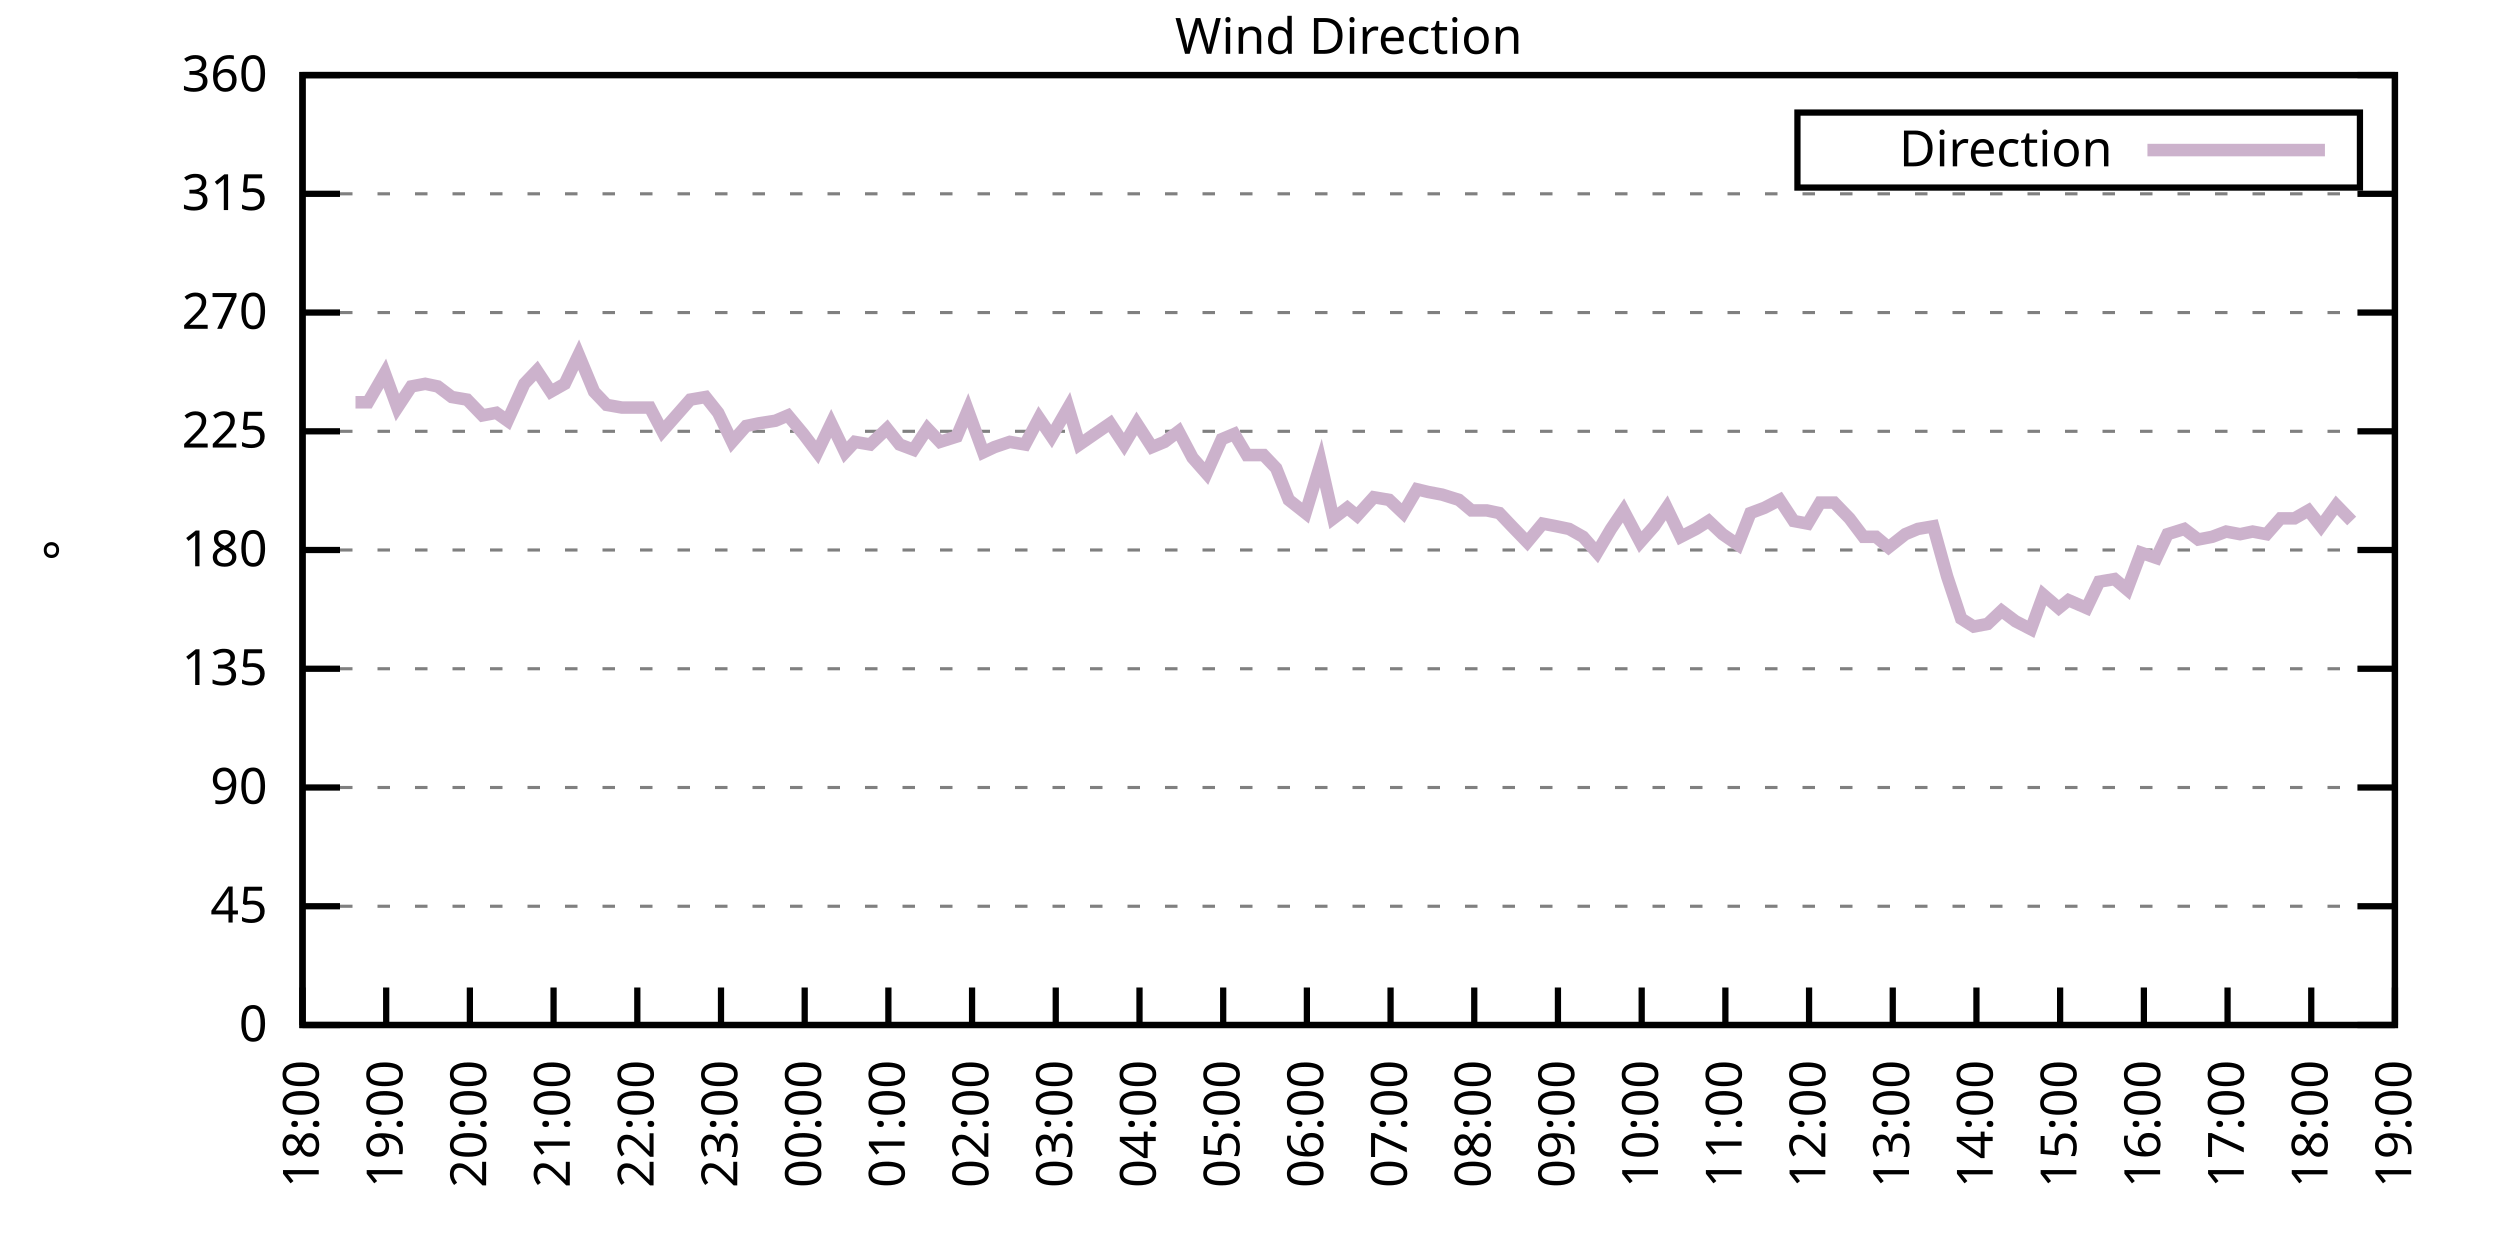
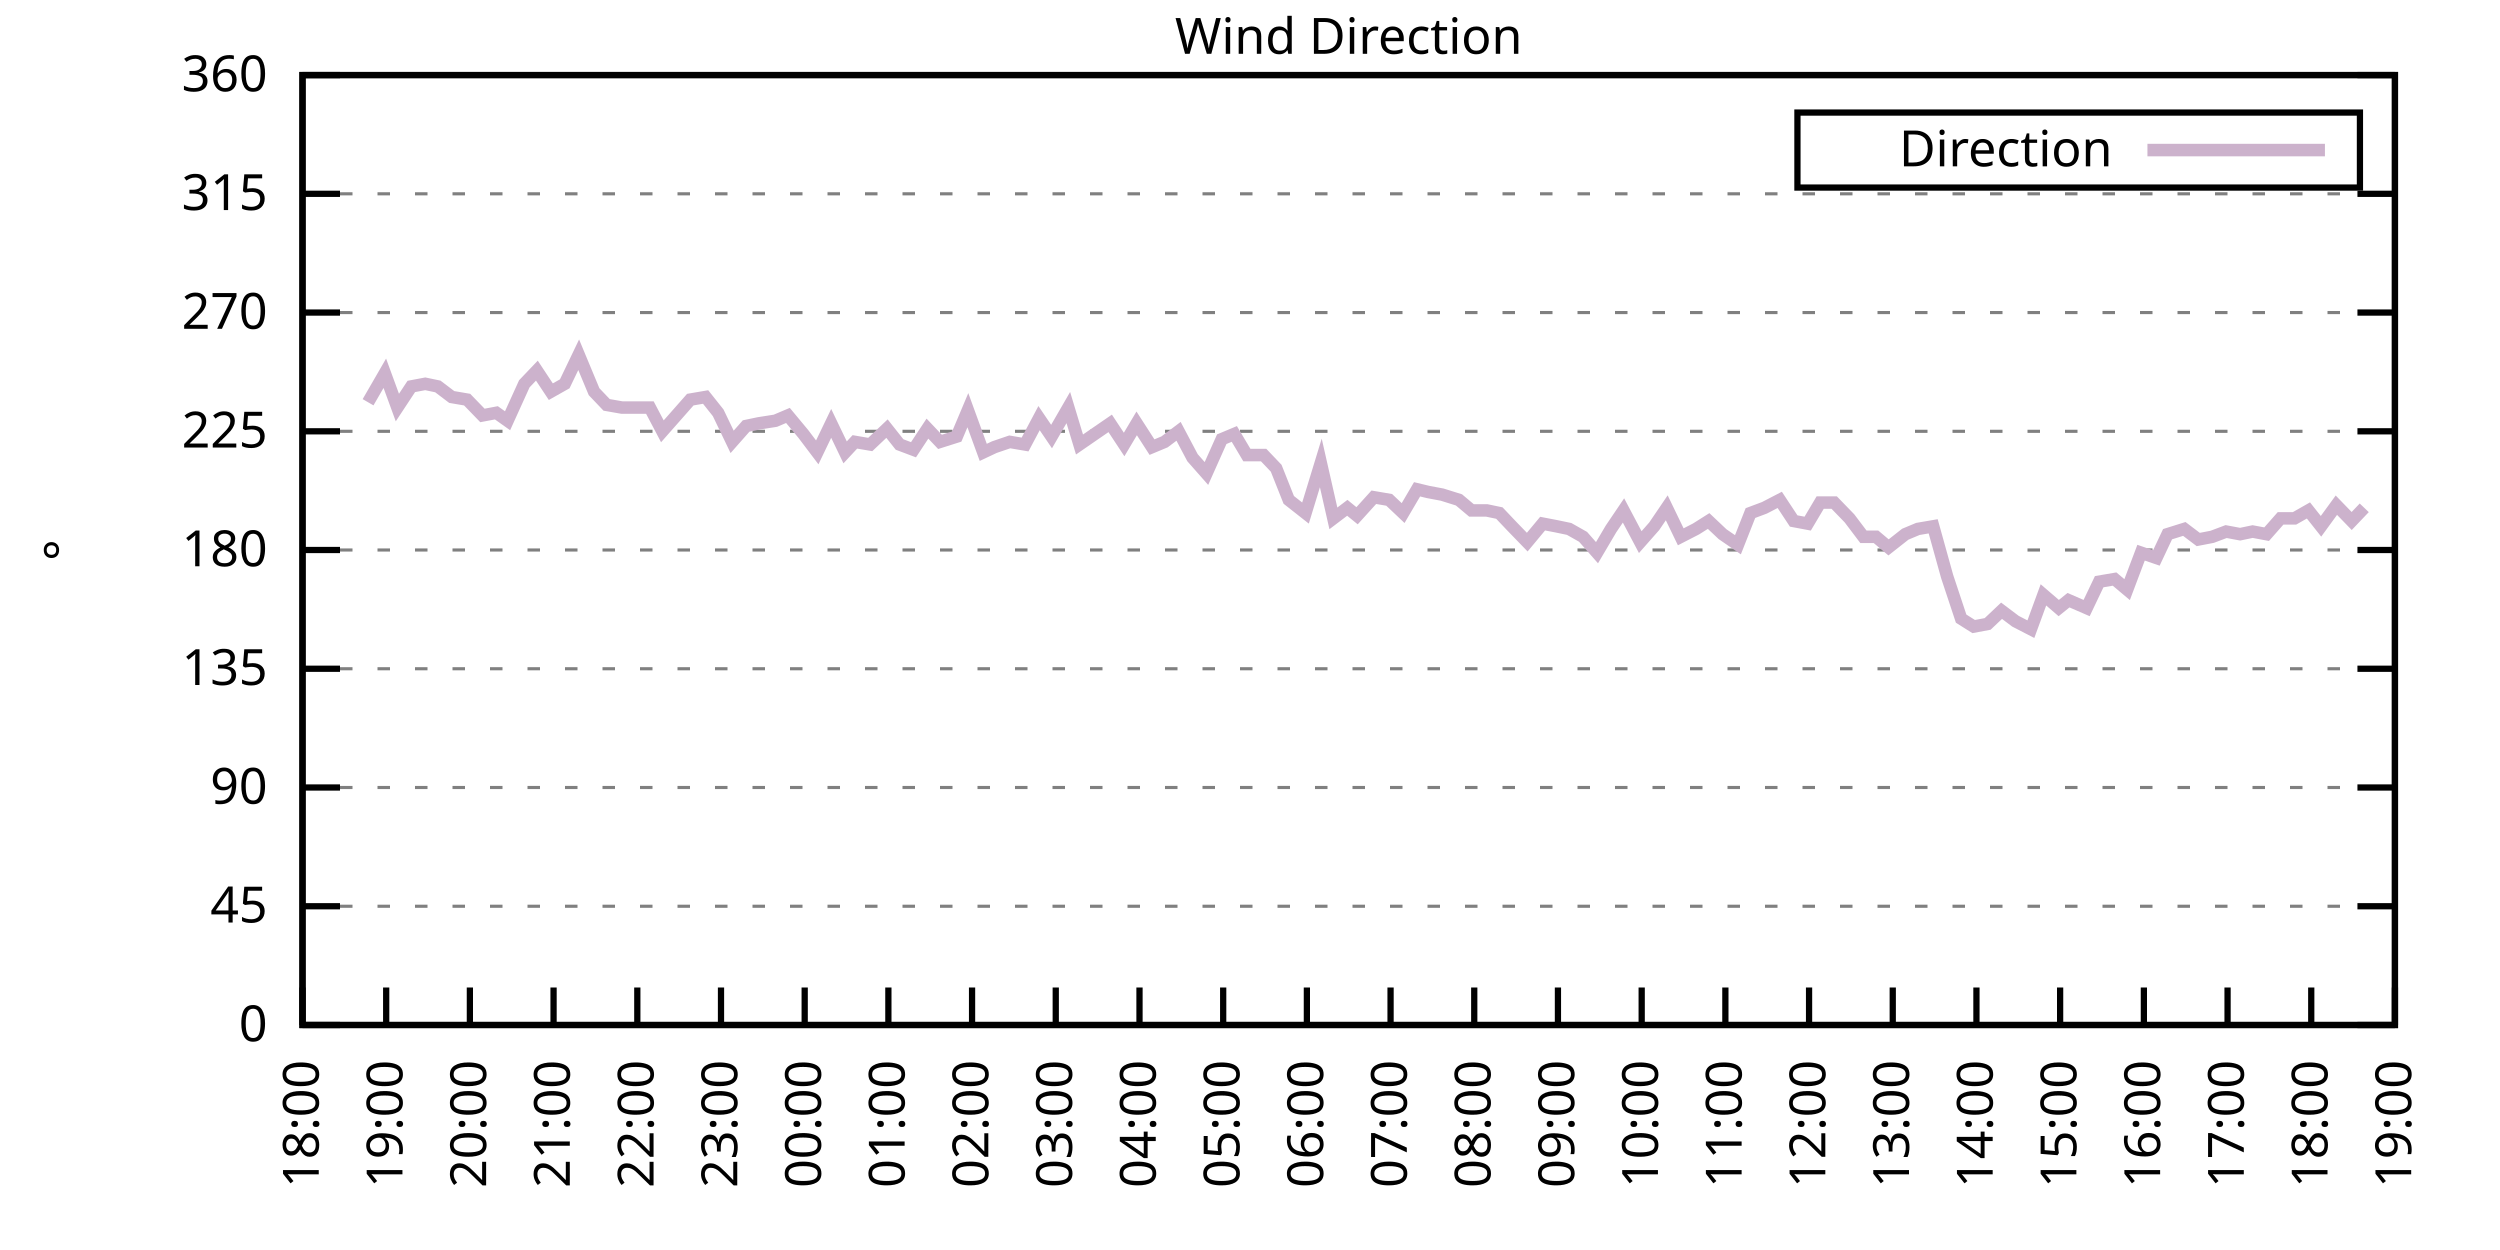
<svg xmlns="http://www.w3.org/2000/svg" xmlns:xlink="http://www.w3.org/1999/xlink" width="400" height="200" viewBox="0 0 400 200">
  <g id="gnuplot_canvas">
    <rect x="0" y="0" width="400" height="200" fill="none" />
    <defs>
      <circle id="gpDot" r="0.5" stroke-width="0.5" stroke="currentColor" />
      <path id="gpPt0" stroke-width="0.333" stroke="currentColor" d="M-1,0 h2 M0,-1 v2" />
      <path id="gpPt1" stroke-width="0.333" stroke="currentColor" d="M-1,-1 L1,1 M1,-1 L-1,1" />
      <path id="gpPt2" stroke-width="0.333" stroke="currentColor" d="M-1,0 L1,0 M0,-1 L0,1 M-1,-1 L1,1 M-1,1 L1,-1" />
      <rect id="gpPt3" stroke-width="0.333" stroke="currentColor" x="-1" y="-1" width="2" height="2" />
      <rect id="gpPt4" stroke-width="0.333" stroke="currentColor" fill="currentColor" x="-1" y="-1" width="2" height="2" />
      <circle id="gpPt5" stroke-width="0.333" stroke="currentColor" cx="0" cy="0" r="1" />
      <use xlink:href="#gpPt5" id="gpPt6" fill="currentColor" stroke="none" />
      <path id="gpPt7" stroke-width="0.333" stroke="currentColor" d="M0,-1.33 L-1.33,0.67 L1.33,0.67 z" />
      <use xlink:href="#gpPt7" id="gpPt8" fill="currentColor" stroke="none" />
      <use xlink:href="#gpPt7" id="gpPt9" stroke="currentColor" transform="rotate(180)" />
      <use xlink:href="#gpPt9" id="gpPt10" fill="currentColor" stroke="none" />
      <use xlink:href="#gpPt3" id="gpPt11" stroke="currentColor" transform="rotate(45)" />
      <use xlink:href="#gpPt11" id="gpPt12" fill="currentColor" stroke="none" />
      <path id="gpPt13" stroke-width="0.333" stroke="currentColor" d="M0,1.330 L1.265,0.411 L0.782,-1.067 L-0.782,-1.076 L-1.265,0.411 z" />
      <use xlink:href="#gpPt13" id="gpPt14" fill="currentColor" stroke="none" />
      <filter id="textbox" filterUnits="objectBoundingBox" x="0" y="0" height="1" width="1">
        <feFlood flood-color="white" flood-opacity="1" result="bgnd" />
        <feComposite in="SourceGraphic" in2="bgnd" operator="atop" />
      </filter>
      <filter id="greybox" filterUnits="objectBoundingBox" x="0" y="0" height="1" width="1">
        <feFlood flood-color="lightgrey" flood-opacity="1" result="grey" />
        <feComposite in="SourceGraphic" in2="grey" operator="atop" />
      </filter>
    </defs>
    <g fill="none" color="white" stroke="currentColor" stroke-width="1.00" stroke-linecap="butt" stroke-linejoin="miter">
</g>
    <g fill="none" color="black" stroke="currentColor" stroke-width="1.00" stroke-linecap="butt" stroke-linejoin="miter">
      <g stroke="none" shape-rendering="crispEdges">
        <polygon fill="rgb(255, 255, 255)" points="48.40,164.00 383.18,164.00 383.18,12.02 48.40,12.02 " />
      </g>
    </g>
    <g fill="none" color="black" stroke="currentColor" stroke-width="1.00" stroke-linecap="butt" stroke-linejoin="miter">
</g>
    <g fill="none" color="black" stroke="black" stroke-width="0.50" stroke-linecap="butt" stroke-linejoin="miter">
</g>
    <g fill="none" color="gray" stroke="currentColor" stroke-width="0.50" stroke-linecap="butt" stroke-linejoin="miter">
      <path stroke="gray" stroke-dasharray="2,4" class="gridline" d="M48.40,164.00 L383.19,164.00  " />
    </g>
    <g fill="none" color="gray" stroke="gray" stroke-width="1.00" stroke-linecap="butt" stroke-linejoin="miter">
</g>
    <g fill="none" color="black" stroke="currentColor" stroke-width="1.00" stroke-linecap="butt" stroke-linejoin="miter">
      <path stroke="black" d="M48.40,164.00 L54.40,164.00 M383.19,164.00 L377.19,164.00  " />
      <g transform="translate(42.80,166.60)" stroke="none" fill="black" font-family="Sans" font-size="8.00" text-anchor="end">
        <text>
          <tspan font-family="Sans"> 0</tspan>
        </text>
      </g>
    </g>
    <g fill="none" color="black" stroke="currentColor" stroke-width="1.00" stroke-linecap="butt" stroke-linejoin="miter">
</g>
    <g fill="none" color="black" stroke="black" stroke-width="0.50" stroke-linecap="butt" stroke-linejoin="miter">
</g>
    <g fill="none" color="gray" stroke="currentColor" stroke-width="0.50" stroke-linecap="butt" stroke-linejoin="miter">
      <path stroke="gray" stroke-dasharray="2,4" class="gridline" d="M48.40,145.00 L383.19,145.00  " />
    </g>
    <g fill="none" color="gray" stroke="gray" stroke-width="1.00" stroke-linecap="butt" stroke-linejoin="miter">
</g>
    <g fill="none" color="black" stroke="currentColor" stroke-width="1.00" stroke-linecap="butt" stroke-linejoin="miter">
      <path stroke="black" d="M48.40,145.00 L54.40,145.00 M383.19,145.00 L377.19,145.00  " />
      <g transform="translate(42.80,147.60)" stroke="none" fill="black" font-family="Sans" font-size="8.00" text-anchor="end">
        <text>
          <tspan font-family="Sans"> 45</tspan>
        </text>
      </g>
    </g>
    <g fill="none" color="black" stroke="currentColor" stroke-width="1.00" stroke-linecap="butt" stroke-linejoin="miter">
</g>
    <g fill="none" color="black" stroke="black" stroke-width="0.50" stroke-linecap="butt" stroke-linejoin="miter">
</g>
    <g fill="none" color="gray" stroke="currentColor" stroke-width="0.50" stroke-linecap="butt" stroke-linejoin="miter">
      <path stroke="gray" stroke-dasharray="2,4" class="gridline" d="M48.40,126.00 L383.19,126.00  " />
    </g>
    <g fill="none" color="gray" stroke="gray" stroke-width="1.00" stroke-linecap="butt" stroke-linejoin="miter">
</g>
    <g fill="none" color="black" stroke="currentColor" stroke-width="1.00" stroke-linecap="butt" stroke-linejoin="miter">
      <path stroke="black" d="M48.40,126.00 L54.40,126.00 M383.19,126.00 L377.19,126.00  " />
      <g transform="translate(42.80,128.60)" stroke="none" fill="black" font-family="Sans" font-size="8.00" text-anchor="end">
        <text>
          <tspan font-family="Sans"> 90</tspan>
        </text>
      </g>
    </g>
    <g fill="none" color="black" stroke="currentColor" stroke-width="1.00" stroke-linecap="butt" stroke-linejoin="miter">
</g>
    <g fill="none" color="black" stroke="black" stroke-width="0.50" stroke-linecap="butt" stroke-linejoin="miter">
</g>
    <g fill="none" color="gray" stroke="currentColor" stroke-width="0.50" stroke-linecap="butt" stroke-linejoin="miter">
      <path stroke="gray" stroke-dasharray="2,4" class="gridline" d="M48.40,107.00 L383.19,107.00  " />
    </g>
    <g fill="none" color="gray" stroke="gray" stroke-width="1.00" stroke-linecap="butt" stroke-linejoin="miter">
</g>
    <g fill="none" color="black" stroke="currentColor" stroke-width="1.00" stroke-linecap="butt" stroke-linejoin="miter">
      <path stroke="black" d="M48.40,107.00 L54.40,107.00 M383.19,107.00 L377.19,107.00  " />
      <g transform="translate(42.80,109.60)" stroke="none" fill="black" font-family="Sans" font-size="8.00" text-anchor="end">
        <text>
          <tspan font-family="Sans"> 135</tspan>
        </text>
      </g>
    </g>
    <g fill="none" color="black" stroke="currentColor" stroke-width="1.00" stroke-linecap="butt" stroke-linejoin="miter">
</g>
    <g fill="none" color="black" stroke="black" stroke-width="0.50" stroke-linecap="butt" stroke-linejoin="miter">
</g>
    <g fill="none" color="gray" stroke="currentColor" stroke-width="0.50" stroke-linecap="butt" stroke-linejoin="miter">
      <path stroke="gray" stroke-dasharray="2,4" class="gridline" d="M48.40,88.00 L383.19,88.00  " />
    </g>
    <g fill="none" color="gray" stroke="gray" stroke-width="1.00" stroke-linecap="butt" stroke-linejoin="miter">
</g>
    <g fill="none" color="black" stroke="currentColor" stroke-width="1.00" stroke-linecap="butt" stroke-linejoin="miter">
      <path stroke="black" d="M48.40,88.00 L54.40,88.00 M383.19,88.00 L377.19,88.00  " />
      <g transform="translate(42.80,90.60)" stroke="none" fill="black" font-family="Sans" font-size="8.00" text-anchor="end">
        <text>
          <tspan font-family="Sans"> 180</tspan>
        </text>
      </g>
    </g>
    <g fill="none" color="black" stroke="currentColor" stroke-width="1.00" stroke-linecap="butt" stroke-linejoin="miter">
</g>
    <g fill="none" color="black" stroke="black" stroke-width="0.50" stroke-linecap="butt" stroke-linejoin="miter">
</g>
    <g fill="none" color="gray" stroke="currentColor" stroke-width="0.50" stroke-linecap="butt" stroke-linejoin="miter">
      <path stroke="gray" stroke-dasharray="2,4" class="gridline" d="M48.40,69.01 L383.19,69.01  " />
    </g>
    <g fill="none" color="gray" stroke="gray" stroke-width="1.00" stroke-linecap="butt" stroke-linejoin="miter">
</g>
    <g fill="none" color="black" stroke="currentColor" stroke-width="1.00" stroke-linecap="butt" stroke-linejoin="miter">
      <path stroke="black" d="M48.40,69.01 L54.40,69.01 M383.19,69.01 L377.19,69.01  " />
      <g transform="translate(42.80,71.61)" stroke="none" fill="black" font-family="Sans" font-size="8.00" text-anchor="end">
        <text>
          <tspan font-family="Sans"> 225</tspan>
        </text>
      </g>
    </g>
    <g fill="none" color="black" stroke="currentColor" stroke-width="1.00" stroke-linecap="butt" stroke-linejoin="miter">
</g>
    <g fill="none" color="black" stroke="black" stroke-width="0.50" stroke-linecap="butt" stroke-linejoin="miter">
</g>
    <g fill="none" color="gray" stroke="currentColor" stroke-width="0.50" stroke-linecap="butt" stroke-linejoin="miter">
      <path stroke="gray" stroke-dasharray="2,4" class="gridline" d="M48.40,50.01 L383.19,50.01  " />
    </g>
    <g fill="none" color="gray" stroke="gray" stroke-width="1.00" stroke-linecap="butt" stroke-linejoin="miter">
</g>
    <g fill="none" color="black" stroke="currentColor" stroke-width="1.00" stroke-linecap="butt" stroke-linejoin="miter">
      <path stroke="black" d="M48.40,50.01 L54.40,50.01 M383.19,50.01 L377.19,50.01  " />
      <g transform="translate(42.80,52.61)" stroke="none" fill="black" font-family="Sans" font-size="8.00" text-anchor="end">
        <text>
          <tspan font-family="Sans"> 270</tspan>
        </text>
      </g>
    </g>
    <g fill="none" color="black" stroke="currentColor" stroke-width="1.00" stroke-linecap="butt" stroke-linejoin="miter">
</g>
    <g fill="none" color="black" stroke="black" stroke-width="0.50" stroke-linecap="butt" stroke-linejoin="miter">
</g>
    <g fill="none" color="gray" stroke="currentColor" stroke-width="0.50" stroke-linecap="butt" stroke-linejoin="miter">
      <path stroke="gray" stroke-dasharray="2,4" class="gridline" d="M48.40,31.01 L383.19,31.01  " />
    </g>
    <g fill="none" color="gray" stroke="gray" stroke-width="1.00" stroke-linecap="butt" stroke-linejoin="miter">
</g>
    <g fill="none" color="black" stroke="currentColor" stroke-width="1.00" stroke-linecap="butt" stroke-linejoin="miter">
      <path stroke="black" d="M48.40,31.01 L54.40,31.01 M383.19,31.01 L377.19,31.01  " />
      <g transform="translate(42.80,33.61)" stroke="none" fill="black" font-family="Sans" font-size="8.00" text-anchor="end">
        <text>
          <tspan font-family="Sans"> 315</tspan>
        </text>
      </g>
    </g>
    <g fill="none" color="black" stroke="currentColor" stroke-width="1.00" stroke-linecap="butt" stroke-linejoin="miter">
</g>
    <g fill="none" color="black" stroke="black" stroke-width="0.50" stroke-linecap="butt" stroke-linejoin="miter">
</g>
    <g fill="none" color="gray" stroke="currentColor" stroke-width="0.50" stroke-linecap="butt" stroke-linejoin="miter">
      <path stroke="gray" stroke-dasharray="2,4" class="gridline" d="M48.40,12.01 L383.19,12.01  " />
    </g>
    <g fill="none" color="gray" stroke="gray" stroke-width="1.00" stroke-linecap="butt" stroke-linejoin="miter">
</g>
    <g fill="none" color="black" stroke="currentColor" stroke-width="1.00" stroke-linecap="butt" stroke-linejoin="miter">
      <path stroke="black" d="M48.40,12.01 L54.40,12.01 M383.19,12.01 L377.19,12.01  " />
      <g transform="translate(42.80,14.61)" stroke="none" fill="black" font-family="Sans" font-size="8.00" text-anchor="end">
        <text>
          <tspan font-family="Sans"> 360</tspan>
        </text>
      </g>
    </g>
    <g fill="none" color="black" stroke="currentColor" stroke-width="1.00" stroke-linecap="butt" stroke-linejoin="miter">
      <path stroke="black" d="M48.40,164.00 L48.40,158.00  " />
      <g transform="translate(51.00,169.60) rotate(270.00)" stroke="none" fill="black" font-family="Sans" font-size="8.00" text-anchor="end">
        <text>
          <tspan font-family="Sans">18:00</tspan>
        </text>
      </g>
    </g>
    <g fill="none" color="black" stroke="currentColor" stroke-width="1.00" stroke-linecap="butt" stroke-linejoin="miter">
      <path stroke="black" d="M61.79,164.00 L61.79,158.00  " />
      <g transform="translate(64.39,169.60) rotate(270.00)" stroke="none" fill="black" font-family="Sans" font-size="8.00" text-anchor="end">
        <text>
          <tspan font-family="Sans">19:00</tspan>
        </text>
      </g>
    </g>
    <g fill="none" color="black" stroke="currentColor" stroke-width="1.00" stroke-linecap="butt" stroke-linejoin="miter">
      <path stroke="black" d="M75.18,164.00 L75.18,158.00  " />
      <g transform="translate(77.78,169.60) rotate(270.00)" stroke="none" fill="black" font-family="Sans" font-size="8.00" text-anchor="end">
        <text>
          <tspan font-family="Sans">20:00</tspan>
        </text>
      </g>
    </g>
    <g fill="none" color="black" stroke="currentColor" stroke-width="1.00" stroke-linecap="butt" stroke-linejoin="miter">
      <path stroke="black" d="M88.57,164.00 L88.57,158.00  " />
      <g transform="translate(91.17,169.60) rotate(270.00)" stroke="none" fill="black" font-family="Sans" font-size="8.00" text-anchor="end">
        <text>
          <tspan font-family="Sans">21:00</tspan>
        </text>
      </g>
    </g>
    <g fill="none" color="black" stroke="currentColor" stroke-width="1.00" stroke-linecap="butt" stroke-linejoin="miter">
      <path stroke="black" d="M101.97,164.00 L101.97,158.00  " />
      <g transform="translate(104.57,169.60) rotate(270.00)" stroke="none" fill="black" font-family="Sans" font-size="8.00" text-anchor="end">
        <text>
          <tspan font-family="Sans">22:00</tspan>
        </text>
      </g>
    </g>
    <g fill="none" color="black" stroke="currentColor" stroke-width="1.00" stroke-linecap="butt" stroke-linejoin="miter">
      <path stroke="black" d="M115.36,164.00 L115.36,158.00  " />
      <g transform="translate(117.96,169.60) rotate(270.00)" stroke="none" fill="black" font-family="Sans" font-size="8.00" text-anchor="end">
        <text>
          <tspan font-family="Sans">23:00</tspan>
        </text>
      </g>
    </g>
    <g fill="none" color="black" stroke="currentColor" stroke-width="1.00" stroke-linecap="butt" stroke-linejoin="miter">
      <path stroke="black" d="M128.75,164.00 L128.75,158.00  " />
      <g transform="translate(131.35,169.60) rotate(270.00)" stroke="none" fill="black" font-family="Sans" font-size="8.00" text-anchor="end">
        <text>
          <tspan font-family="Sans">00:00</tspan>
        </text>
      </g>
    </g>
    <g fill="none" color="black" stroke="currentColor" stroke-width="1.00" stroke-linecap="butt" stroke-linejoin="miter">
      <path stroke="black" d="M142.14,164.00 L142.14,158.00  " />
      <g transform="translate(144.74,169.60) rotate(270.00)" stroke="none" fill="black" font-family="Sans" font-size="8.00" text-anchor="end">
        <text>
          <tspan font-family="Sans">01:00</tspan>
        </text>
      </g>
    </g>
    <g fill="none" color="black" stroke="currentColor" stroke-width="1.00" stroke-linecap="butt" stroke-linejoin="miter">
      <path stroke="black" d="M155.53,164.00 L155.53,158.00  " />
      <g transform="translate(158.13,169.60) rotate(270.00)" stroke="none" fill="black" font-family="Sans" font-size="8.00" text-anchor="end">
        <text>
          <tspan font-family="Sans">02:00</tspan>
        </text>
      </g>
    </g>
    <g fill="none" color="black" stroke="currentColor" stroke-width="1.00" stroke-linecap="butt" stroke-linejoin="miter">
      <path stroke="black" d="M168.92,164.00 L168.92,158.00  " />
      <g transform="translate(171.52,169.60) rotate(270.00)" stroke="none" fill="black" font-family="Sans" font-size="8.00" text-anchor="end">
        <text>
          <tspan font-family="Sans">03:00</tspan>
        </text>
      </g>
    </g>
    <g fill="none" color="black" stroke="currentColor" stroke-width="1.00" stroke-linecap="butt" stroke-linejoin="miter">
      <path stroke="black" d="M182.32,164.00 L182.32,158.00  " />
      <g transform="translate(184.92,169.60) rotate(270.00)" stroke="none" fill="black" font-family="Sans" font-size="8.00" text-anchor="end">
        <text>
          <tspan font-family="Sans">04:00</tspan>
        </text>
      </g>
    </g>
    <g fill="none" color="black" stroke="currentColor" stroke-width="1.00" stroke-linecap="butt" stroke-linejoin="miter">
      <path stroke="black" d="M195.71,164.00 L195.71,158.00  " />
      <g transform="translate(198.31,169.60) rotate(270.00)" stroke="none" fill="black" font-family="Sans" font-size="8.00" text-anchor="end">
        <text>
          <tspan font-family="Sans">05:00</tspan>
        </text>
      </g>
    </g>
    <g fill="none" color="black" stroke="currentColor" stroke-width="1.00" stroke-linecap="butt" stroke-linejoin="miter">
      <path stroke="black" d="M209.10,164.00 L209.10,158.00  " />
      <g transform="translate(211.70,169.60) rotate(270.00)" stroke="none" fill="black" font-family="Sans" font-size="8.00" text-anchor="end">
        <text>
          <tspan font-family="Sans">06:00</tspan>
        </text>
      </g>
    </g>
    <g fill="none" color="black" stroke="currentColor" stroke-width="1.00" stroke-linecap="butt" stroke-linejoin="miter">
      <path stroke="black" d="M222.49,164.00 L222.49,158.00  " />
      <g transform="translate(225.09,169.60) rotate(270.00)" stroke="none" fill="black" font-family="Sans" font-size="8.00" text-anchor="end">
        <text>
          <tspan font-family="Sans">07:00</tspan>
        </text>
      </g>
    </g>
    <g fill="none" color="black" stroke="currentColor" stroke-width="1.00" stroke-linecap="butt" stroke-linejoin="miter">
      <path stroke="black" d="M235.88,164.00 L235.88,158.00  " />
      <g transform="translate(238.48,169.60) rotate(270.00)" stroke="none" fill="black" font-family="Sans" font-size="8.00" text-anchor="end">
        <text>
          <tspan font-family="Sans">08:00</tspan>
        </text>
      </g>
    </g>
    <g fill="none" color="black" stroke="currentColor" stroke-width="1.00" stroke-linecap="butt" stroke-linejoin="miter">
      <path stroke="black" d="M249.27,164.00 L249.27,158.00  " />
      <g transform="translate(251.87,169.60) rotate(270.00)" stroke="none" fill="black" font-family="Sans" font-size="8.00" text-anchor="end">
        <text>
          <tspan font-family="Sans">09:00</tspan>
        </text>
      </g>
    </g>
    <g fill="none" color="black" stroke="currentColor" stroke-width="1.00" stroke-linecap="butt" stroke-linejoin="miter">
      <path stroke="black" d="M262.67,164.00 L262.67,158.00  " />
      <g transform="translate(265.27,169.60) rotate(270.00)" stroke="none" fill="black" font-family="Sans" font-size="8.00" text-anchor="end">
        <text>
          <tspan font-family="Sans">10:00</tspan>
        </text>
      </g>
    </g>
    <g fill="none" color="black" stroke="currentColor" stroke-width="1.00" stroke-linecap="butt" stroke-linejoin="miter">
      <path stroke="black" d="M276.06,164.00 L276.06,158.00  " />
      <g transform="translate(278.66,169.60) rotate(270.00)" stroke="none" fill="black" font-family="Sans" font-size="8.00" text-anchor="end">
        <text>
          <tspan font-family="Sans">11:00</tspan>
        </text>
      </g>
    </g>
    <g fill="none" color="black" stroke="currentColor" stroke-width="1.00" stroke-linecap="butt" stroke-linejoin="miter">
      <path stroke="black" d="M289.45,164.00 L289.45,158.00  " />
      <g transform="translate(292.05,169.60) rotate(270.00)" stroke="none" fill="black" font-family="Sans" font-size="8.00" text-anchor="end">
        <text>
          <tspan font-family="Sans">12:00</tspan>
        </text>
      </g>
    </g>
    <g fill="none" color="black" stroke="currentColor" stroke-width="1.00" stroke-linecap="butt" stroke-linejoin="miter">
      <path stroke="black" d="M302.84,164.00 L302.84,158.00  " />
      <g transform="translate(305.44,169.60) rotate(270.00)" stroke="none" fill="black" font-family="Sans" font-size="8.00" text-anchor="end">
        <text>
          <tspan font-family="Sans">13:00</tspan>
        </text>
      </g>
    </g>
    <g fill="none" color="black" stroke="currentColor" stroke-width="1.00" stroke-linecap="butt" stroke-linejoin="miter">
      <path stroke="black" d="M316.23,164.00 L316.23,158.00  " />
      <g transform="translate(318.83,169.60) rotate(270.00)" stroke="none" fill="black" font-family="Sans" font-size="8.00" text-anchor="end">
        <text>
          <tspan font-family="Sans">14:00</tspan>
        </text>
      </g>
    </g>
    <g fill="none" color="black" stroke="currentColor" stroke-width="1.00" stroke-linecap="butt" stroke-linejoin="miter">
      <path stroke="black" d="M329.62,164.00 L329.62,158.00  " />
      <g transform="translate(332.22,169.60) rotate(270.00)" stroke="none" fill="black" font-family="Sans" font-size="8.00" text-anchor="end">
        <text>
          <tspan font-family="Sans">15:00</tspan>
        </text>
      </g>
    </g>
    <g fill="none" color="black" stroke="currentColor" stroke-width="1.00" stroke-linecap="butt" stroke-linejoin="miter">
      <path stroke="black" d="M343.02,164.00 L343.02,158.00  " />
      <g transform="translate(345.62,169.60) rotate(270.00)" stroke="none" fill="black" font-family="Sans" font-size="8.00" text-anchor="end">
        <text>
          <tspan font-family="Sans">16:00</tspan>
        </text>
      </g>
    </g>
    <g fill="none" color="black" stroke="currentColor" stroke-width="1.00" stroke-linecap="butt" stroke-linejoin="miter">
      <path stroke="black" d="M356.41,164.00 L356.41,158.00  " />
      <g transform="translate(359.01,169.60) rotate(270.00)" stroke="none" fill="black" font-family="Sans" font-size="8.00" text-anchor="end">
        <text>
          <tspan font-family="Sans">17:00</tspan>
        </text>
      </g>
    </g>
    <g fill="none" color="black" stroke="currentColor" stroke-width="1.00" stroke-linecap="butt" stroke-linejoin="miter">
      <path stroke="black" d="M369.80,164.00 L369.80,158.00  " />
      <g transform="translate(372.40,169.60) rotate(270.00)" stroke="none" fill="black" font-family="Sans" font-size="8.00" text-anchor="end">
        <text>
          <tspan font-family="Sans">18:00</tspan>
        </text>
      </g>
    </g>
    <g fill="none" color="black" stroke="currentColor" stroke-width="1.00" stroke-linecap="butt" stroke-linejoin="miter">
      <path stroke="black" d="M383.19,164.00 L383.19,158.00  " />
      <g transform="translate(385.79,169.60) rotate(270.00)" stroke="none" fill="black" font-family="Sans" font-size="8.00" text-anchor="end">
        <text>
          <tspan font-family="Sans">19:00</tspan>
        </text>
      </g>
    </g>
    <g fill="none" color="black" stroke="currentColor" stroke-width="1.00" stroke-linecap="butt" stroke-linejoin="miter">
</g>
    <g fill="none" color="black" stroke="currentColor" stroke-width="1.00" stroke-linecap="butt" stroke-linejoin="miter">
      <path stroke="black" d="M48.40,12.01 L48.40,164.00 L383.19,164.00 L383.19,12.01 L48.40,12.01 Z  " />
    </g>
    <g fill="none" color="black" stroke="currentColor" stroke-width="1.00" stroke-linecap="butt" stroke-linejoin="miter">
</g>
    <g fill="none" color="black" stroke="currentColor" stroke-width="1.00" stroke-linecap="butt" stroke-linejoin="miter">
      <path stroke="black" d="M287.59,30.01 L287.59,18.01 L377.59,18.01 L377.59,30.01 L287.59,30.01 Z  " />
    </g>
    <g id="Wind_direction_plot_1">
      <g fill="none" color="white" stroke="black" stroke-width="2.00" stroke-linecap="butt" stroke-linejoin="miter">
</g>
      <g fill="none" color="black" stroke="currentColor" stroke-width="2.00" stroke-linecap="butt" stroke-linejoin="miter">
        <g transform="translate(337.99,26.61)" stroke="none" fill="black" font-family="Sans" font-size="8.00" text-anchor="end">
          <text>
            <tspan font-family="Sans">Direction</tspan>
          </text>
        </g>
      </g>
      <g fill="none" color="black" stroke="currentColor" stroke-width="2.00" stroke-linecap="butt" stroke-linejoin="miter">
-         <path stroke="rgb(204, 178, 204)" d="M343.59,24.01 L371.99,24.01 M56.88,64.36 L58.89,64.36 L61.57,59.72 L63.58,65.21 L65.81,61.83 L68.04,61.41   L70.05,61.83 L72.28,63.52 L74.74,63.94 L77.19,66.47 L79.42,66.05 L81.21,67.32 L83.89,61.41 L85.90,59.30   L88.13,62.67 L90.36,61.41 L92.59,56.76 L95.05,62.67 L97.06,64.78 L99.51,65.21 L101.30,65.21 L103.98,65.21   L105.98,69.01 L108.22,66.47 L110.45,63.94 L112.90,63.52 L114.91,66.05 L117.14,70.70 L119.38,68.16 L121.38,67.74   L124.06,67.32 L126.07,66.47 L128.53,69.43 L130.76,72.38 L132.99,67.74 L135.22,72.38 L136.78,70.70 L139.24,71.12   L141.92,68.58 L143.93,71.12 L146.16,71.96 L148.39,68.58 L150.40,70.70 L153.08,69.85 L154.86,65.63 L157.32,72.38   L159.10,71.54 L161.56,70.70 L164.01,71.12 L166.25,66.90 L168.25,69.85 L170.93,65.21 L172.72,71.12 L175.17,69.43   L177.63,67.74 L179.86,71.12 L181.87,67.74 L184.32,71.54 L186.33,70.70 L188.57,69.01 L190.80,73.23 L193.03,75.76   L195.48,70.27 L197.49,69.43 L199.50,72.81 L202.18,72.81 L204.19,74.92 L206.20,79.98 L208.88,82.09 L211.33,74.07   L213.34,82.94 L215.57,81.25 L217.13,82.52 L219.81,79.56 L222.27,79.98 L224.50,82.09 L226.73,78.29 L228.52,78.72   L230.75,79.14 L233.43,79.98 L235.44,81.67 L237.89,81.67 L239.90,82.09 L241.91,84.21 L244.36,86.74 L246.82,83.78   L249.05,84.21 L251.06,84.63 L253.29,85.89 L255.52,88.43 L257.76,84.63 L259.76,81.67 L262.44,86.74 L264.67,84.21   L266.68,81.25 L268.92,85.89 L271.37,84.63 L273.38,83.36 L275.61,85.47 L278.07,87.16 L280.07,82.09 L282.31,81.25   L284.76,79.98 L286.99,83.36 L289.23,83.78 L291.23,80.41 L293.47,80.41 L295.92,82.94 L298.15,85.89 L300.16,85.89   L302.17,87.58 L304.85,85.47 L306.86,84.63 L309.31,84.21 L311.54,92.23 L313.78,98.98 L315.79,100.25 L318.02,99.83   L320.25,97.72 L322.48,99.40 L324.94,100.67 L326.95,95.18 L329.40,97.29 L330.96,96.03 L333.86,97.29 L335.87,93.07   L338.33,92.65 L340.34,94.34 L342.57,88.43 L345.02,89.27 L346.81,85.47 L349.49,84.63 L351.72,86.32 L353.95,85.89   L356.18,85.05 L358.42,85.47 L360.42,85.05 L362.66,85.47 L364.89,82.94 L367.12,82.94 L369.35,81.67 L371.36,84.21   L373.82,80.83 L376.27,83.36  " />
+         <path stroke="rgb(204, 178, 204)" d="M343.59,24.01 L371.99,24.01 M58.89,64.36 L61.57,59.72 L63.58,65.21 L65.81,61.83 L68.04,61.41 L70.05,61.83   L72.28,63.52 L74.74,63.94 L77.19,66.47 L79.42,66.05 L81.21,67.32 L83.89,61.41 L85.90,59.30 L88.13,62.67   L90.36,61.41 L92.59,56.76 L95.05,62.67 L97.06,64.78 L99.51,65.21 L101.30,65.21 L103.98,65.21 L105.98,69.01   L108.22,66.47 L110.45,63.94 L112.90,63.52 L114.91,66.05 L117.14,70.70 L119.38,68.16 L121.38,67.74 L124.06,67.32   L126.07,66.47 L128.53,69.43 L130.76,72.38 L132.99,67.74 L135.22,72.38 L136.78,70.70 L139.24,71.12 L141.92,68.58   L143.93,71.12 L146.16,71.96 L148.39,68.58 L150.40,70.70 L153.08,69.85 L154.86,65.63 L157.32,72.38 L159.10,71.54   L161.56,70.70 L164.01,71.12 L166.25,66.90 L168.25,69.85 L170.93,65.21 L172.72,71.12 L175.17,69.43 L177.63,67.74   L179.86,71.12 L181.87,67.74 L184.32,71.54 L186.33,70.70 L188.57,69.01 L190.80,73.23 L193.03,75.76 L195.48,70.27   L197.49,69.43 L199.50,72.81 L202.18,72.81 L204.19,74.92 L206.20,79.98 L208.88,82.09 L211.33,74.07 L213.34,82.94   L215.57,81.25 L217.13,82.52 L219.81,79.56 L222.27,79.98 L224.50,82.09 L226.73,78.29 L228.52,78.72 L230.75,79.14   L233.43,79.98 L235.44,81.67 L237.89,81.67 L239.90,82.09 L241.91,84.21 L244.36,86.74 L246.82,83.78 L249.05,84.21   L251.06,84.63 L253.29,85.89 L255.52,88.43 L257.76,84.63 L259.76,81.67 L262.44,86.74 L264.67,84.21 L266.68,81.25   L268.92,85.89 L271.37,84.63 L273.38,83.36 L275.61,85.47 L278.07,87.16 L280.07,82.09 L282.31,81.25 L284.76,79.98   L286.99,83.36 L289.23,83.78 L291.23,80.41 L293.47,80.41 L295.92,82.94 L298.15,85.89 L300.16,85.89 L302.17,87.58   L304.85,85.47 L306.86,84.63 L309.31,84.21 L311.54,92.23 L313.78,98.98 L315.79,100.25 L318.02,99.83 L320.25,97.72   L322.48,99.40 L324.94,100.67 L326.95,95.18 L329.40,97.29 L330.96,96.03 L333.86,97.29 L335.87,93.07 L338.33,92.65   L340.34,94.34 L342.57,88.43 L345.02,89.27 L346.81,85.47 L349.49,84.63 L351.72,86.32 L353.95,85.89 L356.18,85.05   L358.42,85.47 L360.42,85.05 L362.66,85.47 L364.89,82.94 L367.12,82.94 L369.35,81.67 L371.36,84.21 L373.82,80.83   L376.27,83.36 L378.28,81.25  " />
      </g>
    </g>
    <g fill="none" color="black" stroke="currentColor" stroke-width="2.00" stroke-linecap="butt" stroke-linejoin="miter">
</g>
    <g fill="none" color="black" stroke="black" stroke-width="1.00" stroke-linecap="butt" stroke-linejoin="miter">
</g>
    <g fill="none" color="black" stroke="currentColor" stroke-width="1.00" stroke-linecap="butt" stroke-linejoin="miter">
      <path stroke="black" d="M48.40,12.01 L48.40,164.00 L383.19,164.00 L383.19,12.01 L48.40,12.01 Z  " />
      <g transform="translate(12.80,88.01) rotate(270.00)" stroke="none" fill="black" font-family="Sans" font-size="8.00" text-anchor="middle">
        <text>
          <tspan font-family="Sans">°</tspan>
        </text>
      </g>
    </g>
    <g fill="none" color="black" stroke="currentColor" stroke-width="1.00" stroke-linecap="butt" stroke-linejoin="miter">
</g>
    <g fill="none" color="black" stroke="currentColor" stroke-width="1.00" stroke-linecap="butt" stroke-linejoin="miter">
      <g transform="translate(215.79,8.61)" stroke="none" fill="black" font-family="Sans" font-size="8.00" text-anchor="middle">
        <text>
          <tspan font-family="Sans">Wind Direction</tspan>
        </text>
      </g>
    </g>
    <g fill="none" color="black" stroke="currentColor" stroke-width="1.00" stroke-linecap="butt" stroke-linejoin="miter">
</g>
  </g>
</svg>
